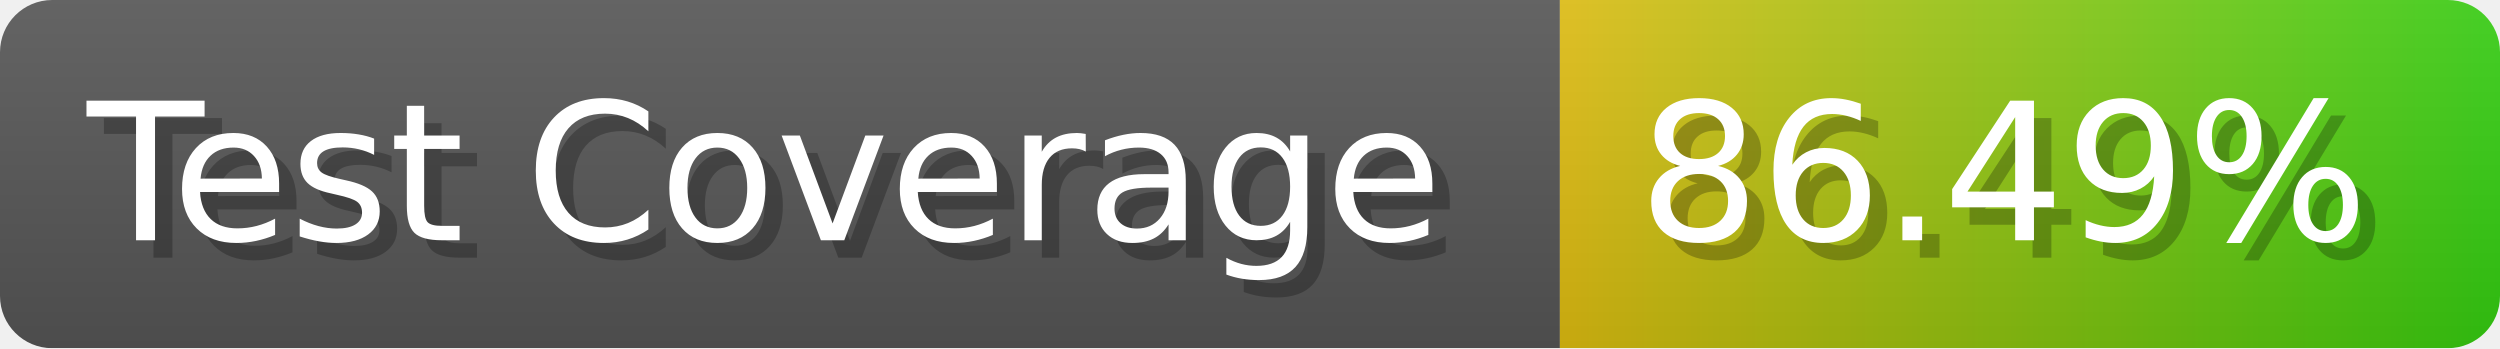
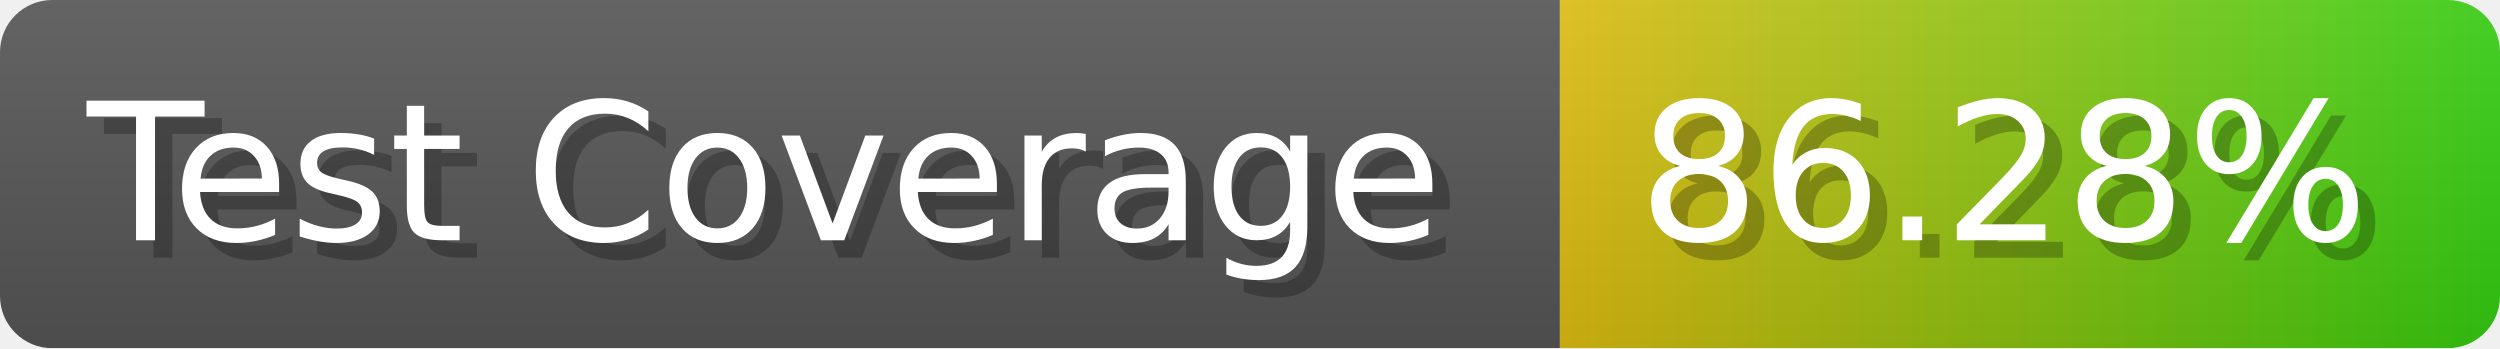
- <svg xmlns="http://www.w3.org/2000/svg" width="143.6" height="20" viewBox="0 0 1436 200" role="img" aria-label="Test Coverage: 86.49%">
+ <svg xmlns="http://www.w3.org/2000/svg" width="143.6" height="20" viewBox="0 0 1436 200" role="img" aria-label="Test Coverage: 86.28%">
  <linearGradient id="a" x2="0" y2="100%">
    <stop offset="0" stop-opacity=".1" stop-color="#EEE" />
    <stop offset="1" stop-opacity=".1" />
  </linearGradient>
  <mask id="m">
    <rect width="1436" height="200" rx="30" fill="#FFF" />
  </mask>
  <g mask="url(#m)">
    <rect width="896" height="200" fill="#555" />
    <rect width="540" height="200" fill="url(#x)" x="896" />
    <rect width="1436" height="200" fill="url(#a)" />
  </g>
  <g aria-hidden="true" fill="#fff" text-anchor="start" font-family="Verdana,DejaVu Sans,sans-serif" font-size="110">
    <text x="60" y="148" textLength="796" fill="#000" opacity="0.25">Test Coverage</text>
    <text x="50" y="138" textLength="796">Test Coverage</text>
-     <text x="951" y="148" textLength="440" fill="#000" opacity="0.25">86.49%</text>
-     <text x="941" y="138" textLength="440">86.49%</text>
+     <text x="951" y="148" textLength="440" fill="#000" opacity="0.25">86.28%</text>
+     <text x="941" y="138" textLength="440">86.28%</text>
  </g>
  <linearGradient id="x" x1="0%" y1="0%" x2="100%" y2="0%">
    <stop offset="0%" style="stop-color:#DB1" />
    <stop offset="100%" style="stop-color:#3C1" />
  </linearGradient>
</svg>
